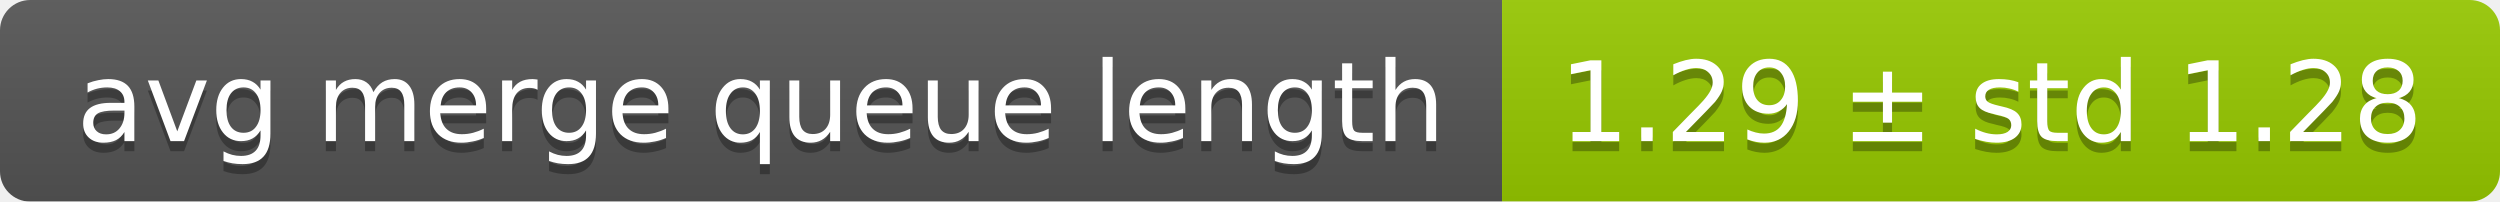
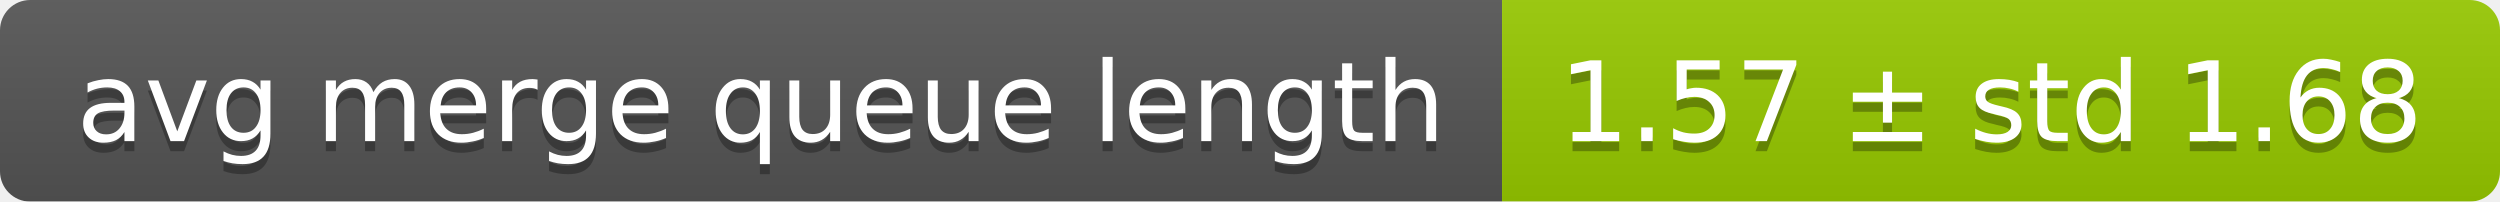
<svg xmlns="http://www.w3.org/2000/svg" width="248" height="20">
  <linearGradient id="smooth" x2="0" y2="100%">
    <stop offset="0" stop-color="#bbb" stop-opacity=".1" />
    <stop offset="1" stop-opacity=".1" />
  </linearGradient>
  <mask id="round">
    <rect width="248" height="20" rx="3" fill="#fff" />
  </mask>
  <g mask="url(#round)">
    <rect width="149" height="20" fill="#555" />
    <rect x="149" width="99" height="20" fill="#97ca00" />
    <rect width="248" height="20" fill="url(#smooth)" />
  </g>
  <g fill="#fff" text-anchor="middle" font-family="DejaVu Sans,Verdana,Geneva,sans-serif" font-size="11">
    <text x="75.5" y="15" fill="#010101" fill-opacity=".3">avg merge queue length</text>
    <text x="75.5" y="14">avg merge queue length</text>
-     <text x="197.5" y="15" fill="#010101" fill-opacity=".3">1.29 ± std 1.28</text>
-     <text x="197.5" y="14">1.29 ± std 1.28</text>
+     <text x="197.5" y="15" fill="#010101" fill-opacity=".3">1.57 ± std 1.68</text>
+     <text x="197.5" y="14">1.57 ± std 1.68</text>
  </g>
</svg>
